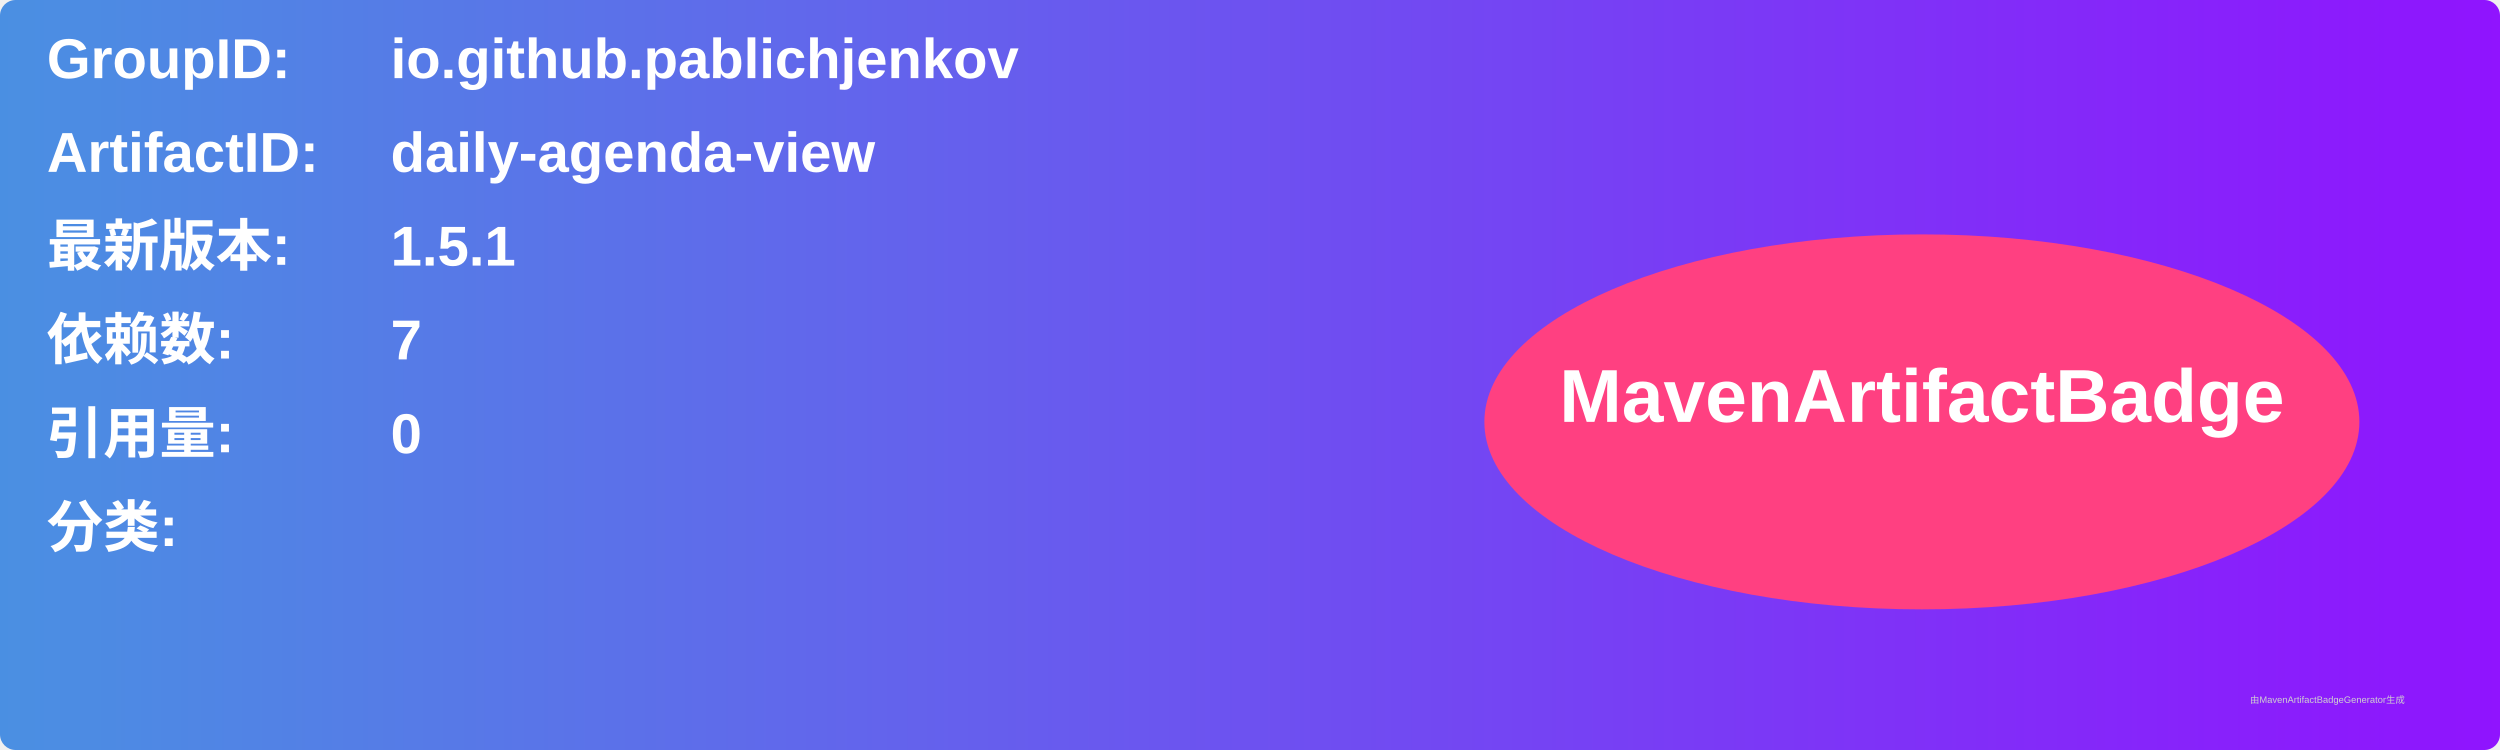
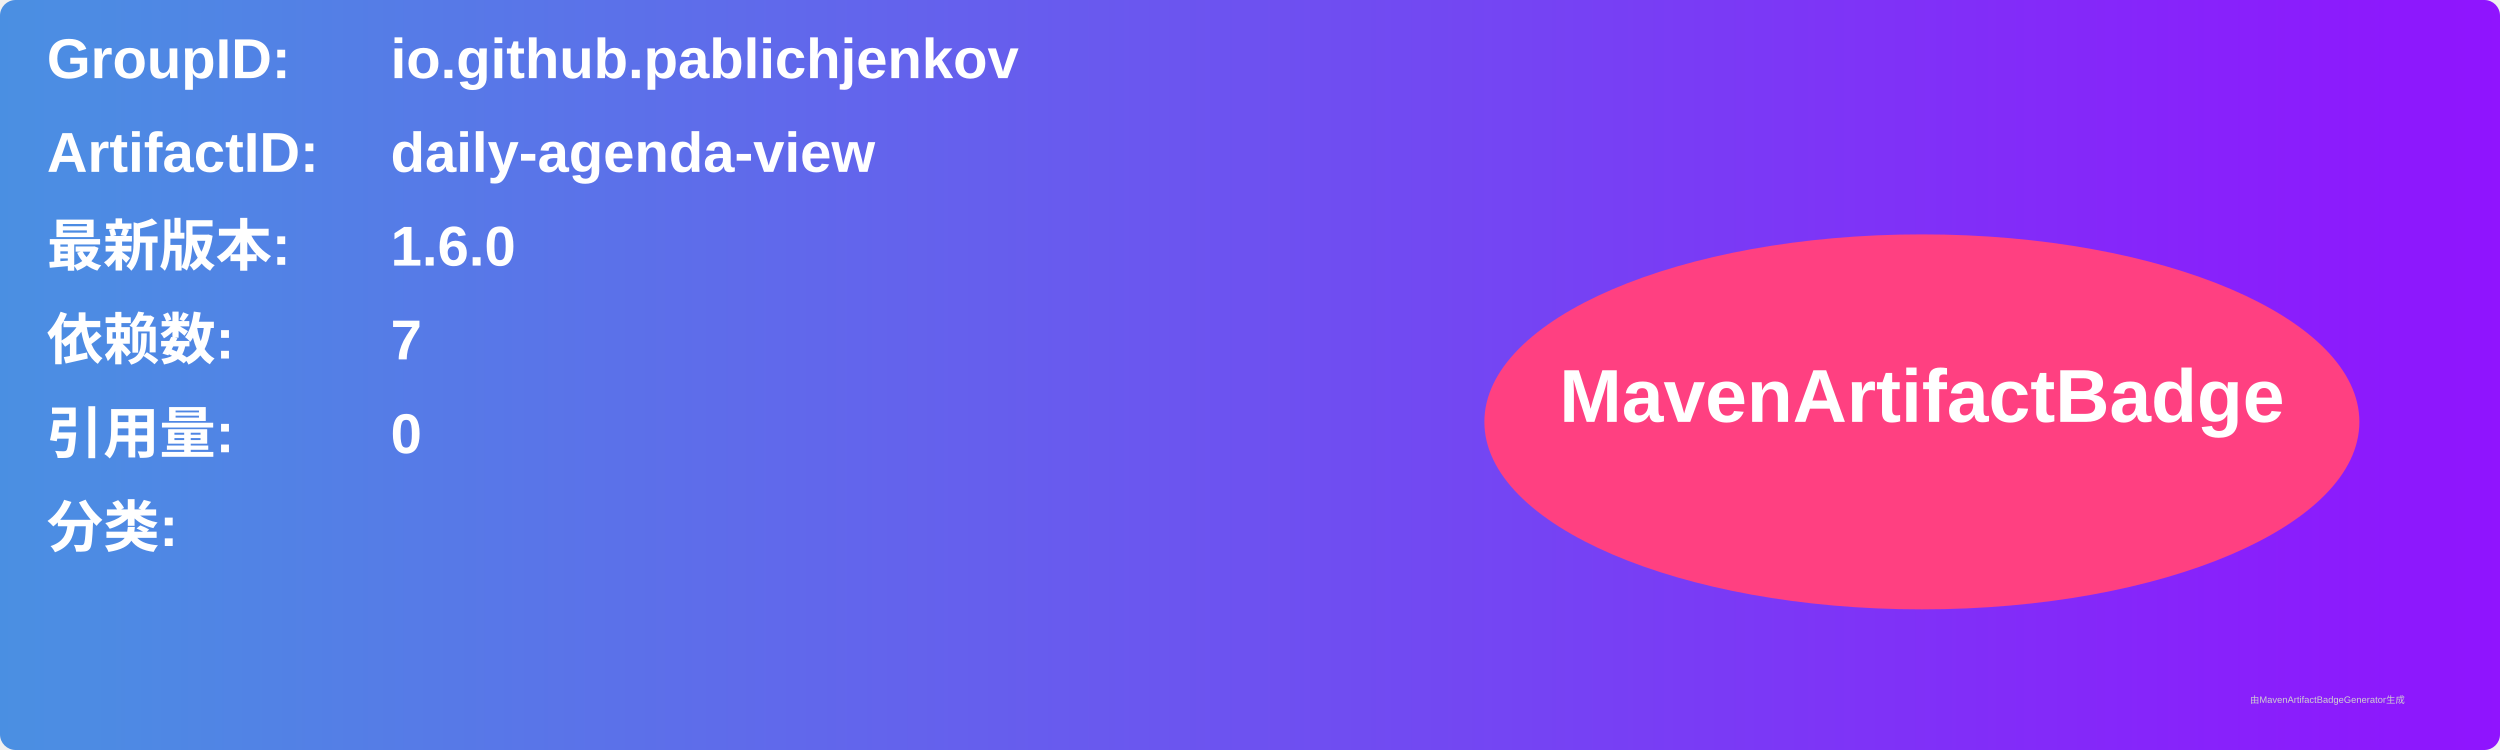
<svg xmlns="http://www.w3.org/2000/svg" width="800" height="240" viewBox="0 0 800 240">
  <linearGradient id="grad" x1="0%" y1="0%" x2="100%" y2="0%">
    <stop offset="0%" stop-color="#4a90e2" />
    <stop offset="100%" stop-color="#9013fe" />
  </linearGradient>
  <rect width="100%" height="100%" rx="5" ry="5" fill="url(#grad)" />
  <g transform="translate(15, 15)">
    <text x="0" y="10" font-family="Arial" font-size="18" fill="white" font-weight="bold" width="260">GroupID:</text>
    <text x="110" y="10" font-family="Arial" font-size="18" fill="white" font-weight="bold" width="460">io.github.pablichjenkov</text>
    <text x="0" y="40" font-family="Arial" font-size="18" fill="white" font-weight="bold" width="260">ArtifactID:</text>
    <text x="110" y="40" font-family="Arial" font-size="18" fill="white" font-weight="bold" width="460">daily-agenda-view</text>
    <text x="0" y="70" font-family="Arial" font-size="18" fill="white" font-weight="bold">最新版本:</text>
    <text x="110" y="70" font-family="Arial" font-size="18" fill="white" font-weight="bold">
-       <tspan font-weight="bold">1.5.1</tspan>
+       <tspan font-weight="bold">1.6.0</tspan>
    </text>
    <text x="0" y="100" font-family="Arial" font-size="18" fill="white" font-weight="bold">依赖数: </text>
    <text x="110" y="100" font-family="Arial" font-size="18" fill="white">
      <tspan font-weight="bold">7</tspan>
    </text>
    <text x="0" y="130" font-family="Arial" font-size="18" fill="white" font-weight="bold">引用量: </text>
    <text x="110" y="130" font-family="Arial" font-size="18" fill="white">
      <tspan font-weight="bold">0</tspan>
    </text>
    <text x="0" y="160" font-family="Arial" font-size="18" fill="white" font-weight="bold">分类:</text>
    <text x="10" y="190" font-family="Arial" font-size="10" fill="white">
      <tspan font-weight="bold" />
    </text>
    <ellipse cx="600" cy="120" rx="140" ry="60" fill="#ff4081" />
    <text x="600" y="120" text-anchor="middle" font-family="Arial" font-size="24" fill="white" font-weight="bold">MavenArtifactBadge</text>
  </g>
  <text x="720" y="225" font-family="Arial" font-size="3" fill="#d0d0d0">由MavenArtifactBadgeGenerator生成</text>
</svg>
